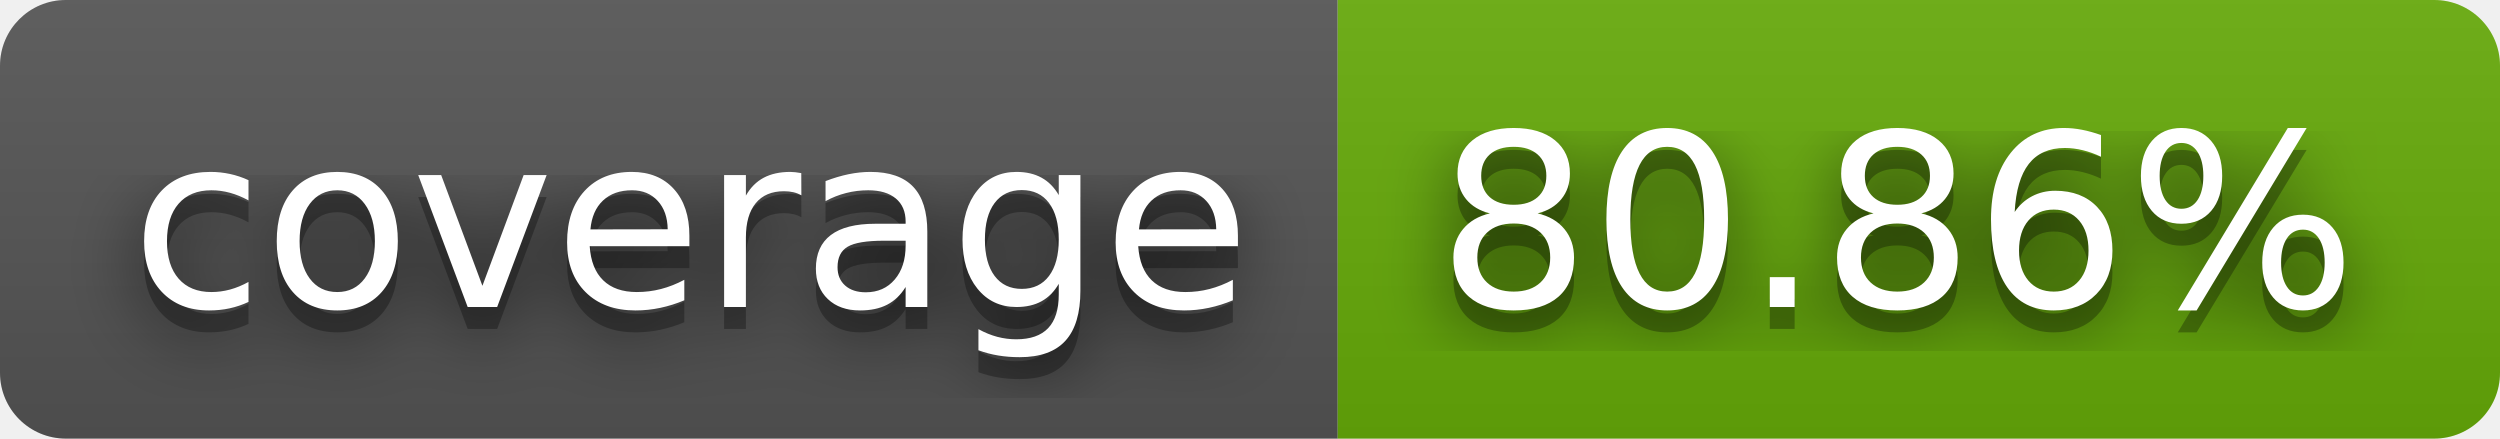
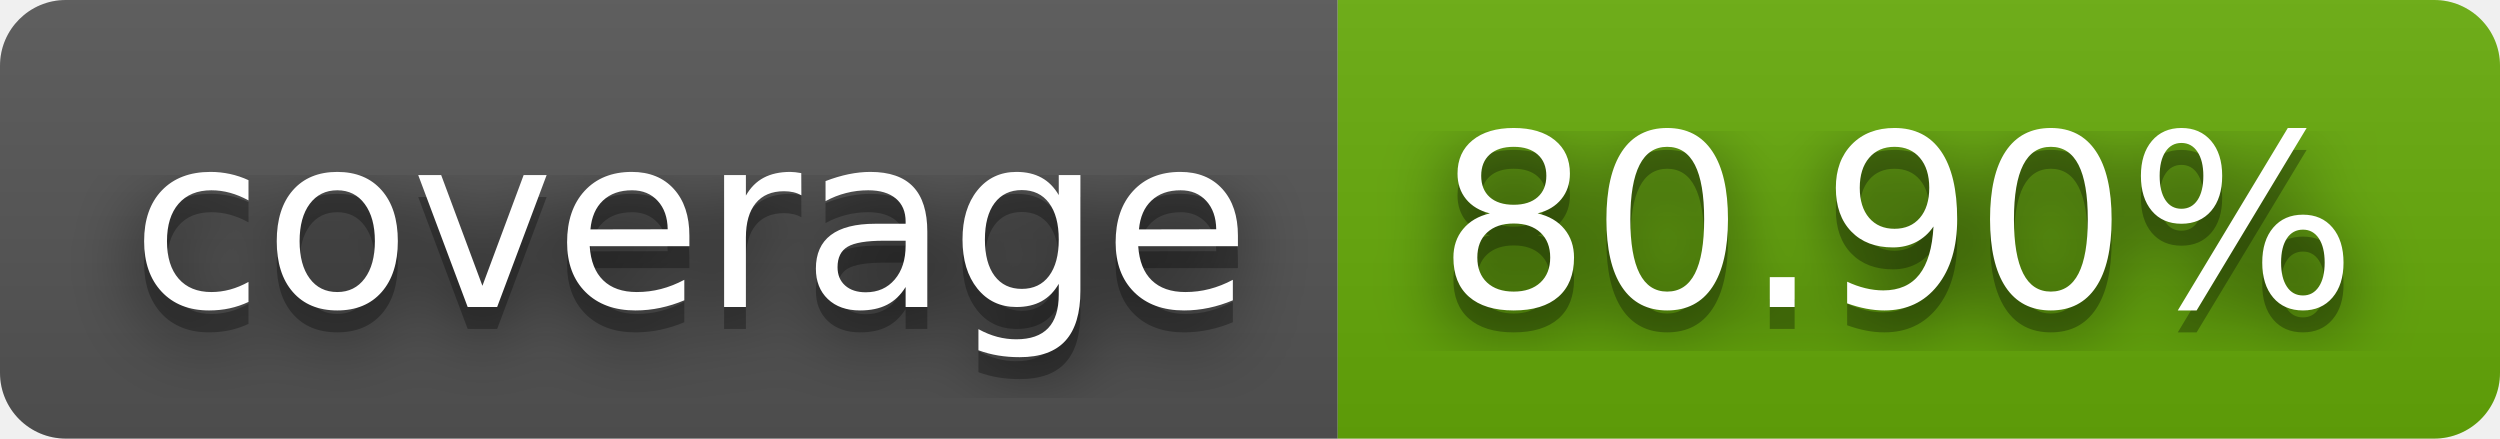
- <svg xmlns="http://www.w3.org/2000/svg" width="114" height="20" role="img" aria-label="coverage: 80.86%">
+ <svg xmlns="http://www.w3.org/2000/svg" width="114" height="20" role="img" aria-label="coverage: 80.90%">
  <filter id="blur">
    <feGaussianBlur stdDeviation="16" />
  </filter>
  <linearGradient id="s" x2="0" y2="100%">
    <stop offset="0" stop-color="#bbb" stop-opacity=".1" />
    <stop offset="1" stop-opacity=".1" />
  </linearGradient>
  <clipPath id="r">
    <rect width="114" height="20" rx="3" />
  </clipPath>
  <g clip-path="url(#r)">
    <rect width="61" height="20" fill="#555" />
    <rect x="61" width="53" height="20" fill="#67ac09" />
    <rect width="114" height="20" fill="url(#s)" />
  </g>
  <g fill="#fff" text-anchor="middle" font-family="Verdana,Geneva,DejaVu Sans,sans-serif" text-rendering="geometricPrecision" font-size="110">
    <g transform="scale(.1)">
      <g aria-hidden="true" fill="#010101">
        <text x="315" y="150" fill-opacity=".8" filter="url(#blur)" textLength="510">coverage</text>
        <text x="315" y="150" fill-opacity=".3" textLength="510">coverage</text>
      </g>
      <text x="315" y="140" textLength="510">coverage</text>
    </g>
    <g transform="scale(.1)">
      <g aria-hidden="true" fill="#010101">
-         <text x="865" y="150" fill-opacity=".8" filter="url(#blur)" textLength="430">80.86%</text>
-         <text x="865" y="150" fill-opacity=".3" textLength="430">80.86%</text>
+         <text x="865" y="150" fill-opacity=".8" filter="url(#blur)" textLength="430">80.90%</text>
+         <text x="865" y="150" fill-opacity=".3" textLength="430">80.90%</text>
      </g>
-       <text x="865" y="140" textLength="430">80.86%</text>
+       <text x="865" y="140" textLength="430">80.90%</text>
    </g>
  </g>
</svg>
